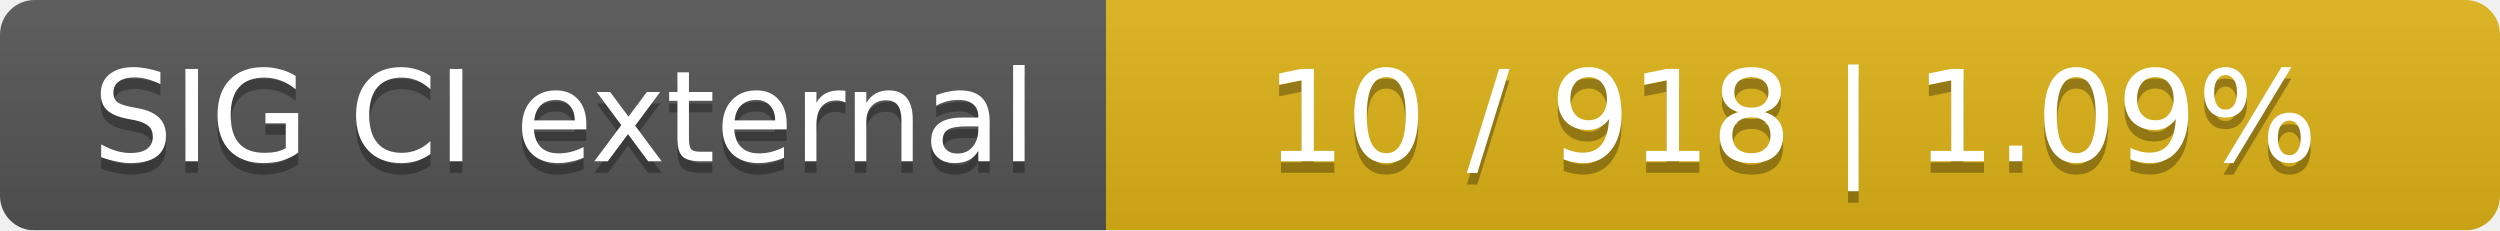
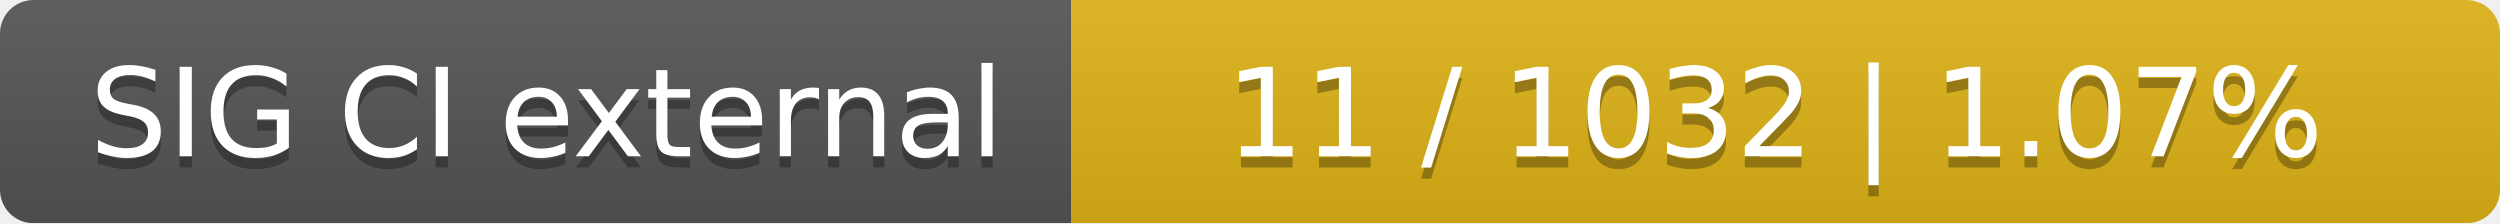
- <svg xmlns="http://www.w3.org/2000/svg" width="217" height="20">
+ <svg xmlns="http://www.w3.org/2000/svg" width="224" height="20">
  <linearGradient id="smooth" x2="0" y2="100%">
    <stop offset="0" stop-color="#bbb" stop-opacity=".1" />
    <stop offset="1" stop-opacity=".1" />
  </linearGradient>
  <mask id="round">
-     <rect width="217" height="20" rx="3" fill="#fff" />
+     <rect width="224" height="20" rx="3" fill="#fff" />
  </mask>
  <g mask="url(#round)">
    <rect width="96" height="20" fill="#555" />
-     <rect x="96" width="121" height="20" fill="#dfb317" />
-     <rect width="217" height="20" fill="url(#smooth)" />
+     <rect x="96" width="128" height="20" fill="#dfb317" />
+     <rect width="224" height="20" fill="url(#smooth)" />
  </g>
  <g fill="#fff" text-anchor="middle" font-family="DejaVu Sans,Verdana,Geneva,sans-serif" font-size="11">
    <text x="49" y="15" fill="#010101" fill-opacity=".3">SIG CI external</text>
    <text x="49" y="14">SIG CI external</text>
-     <text x="155.5" y="15" fill="#010101" fill-opacity=".3">10 / 918    |    1.09%</text>
-     <text x="155.5" y="14">10 / 918    |    1.09%</text>
+     <text x="159" y="15" fill="#010101" fill-opacity=".3">11 / 1032    |    1.07%</text>
+     <text x="159" y="14">11 / 1032    |    1.07%</text>
  </g>
</svg>
